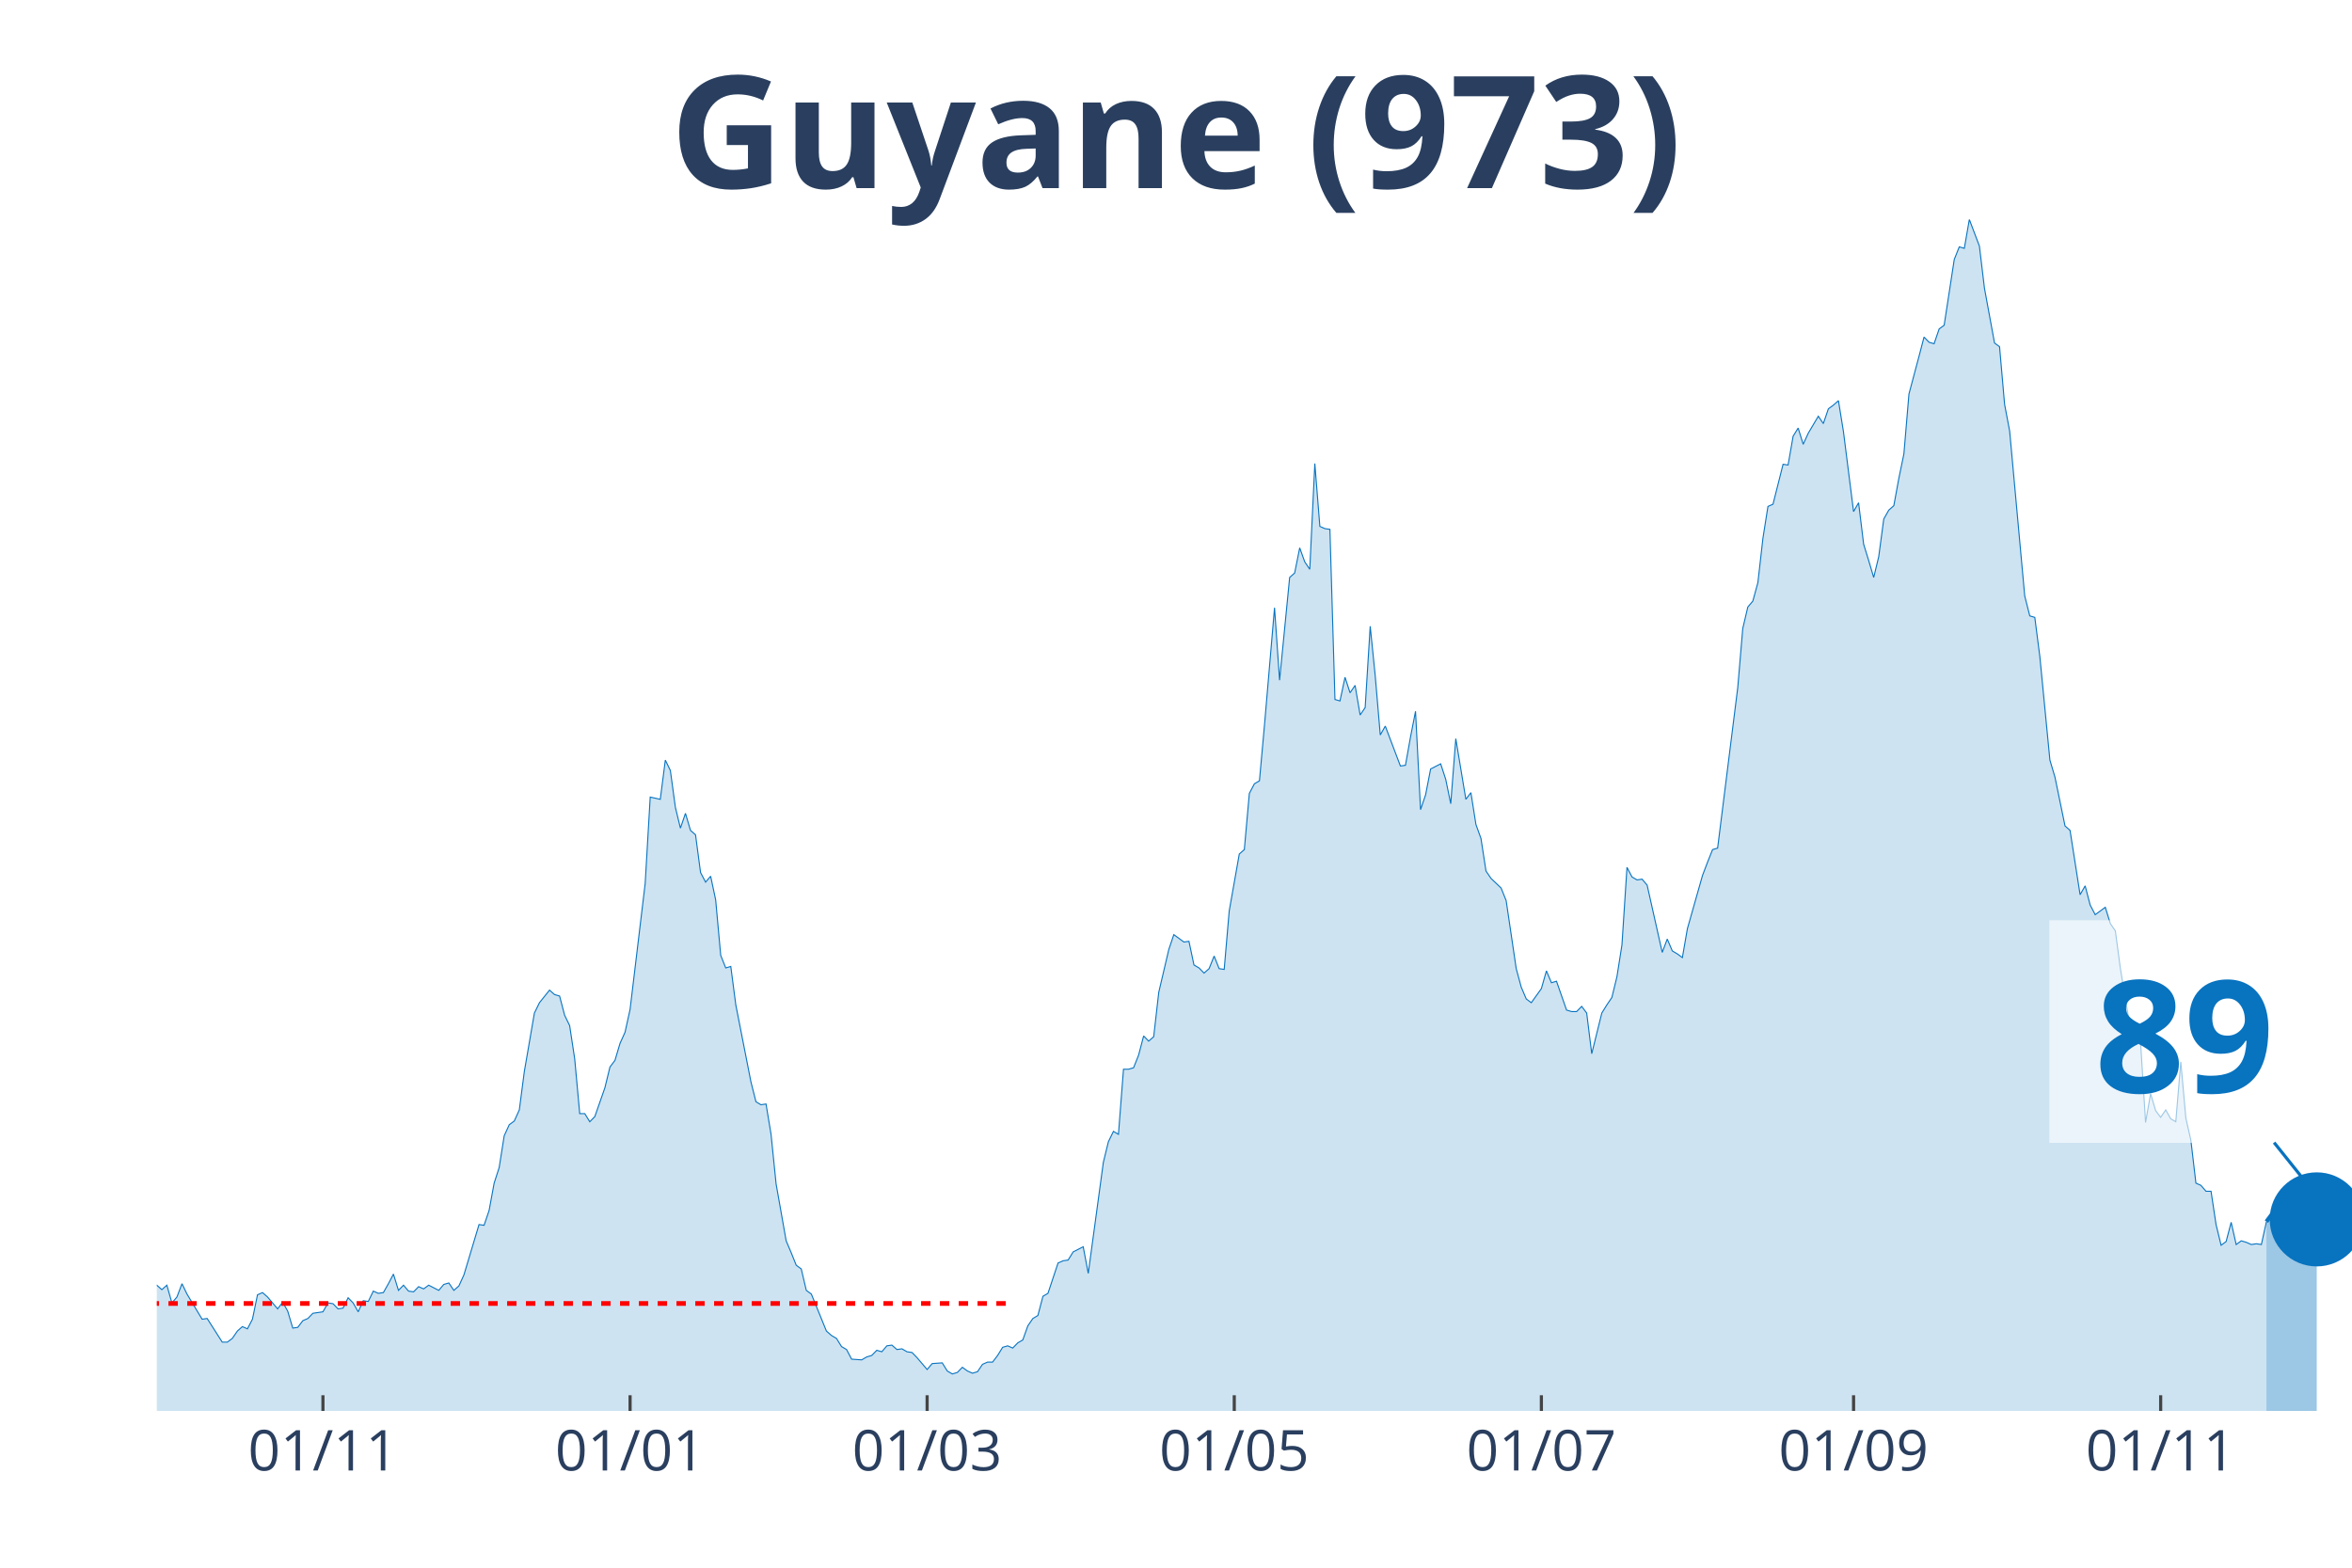
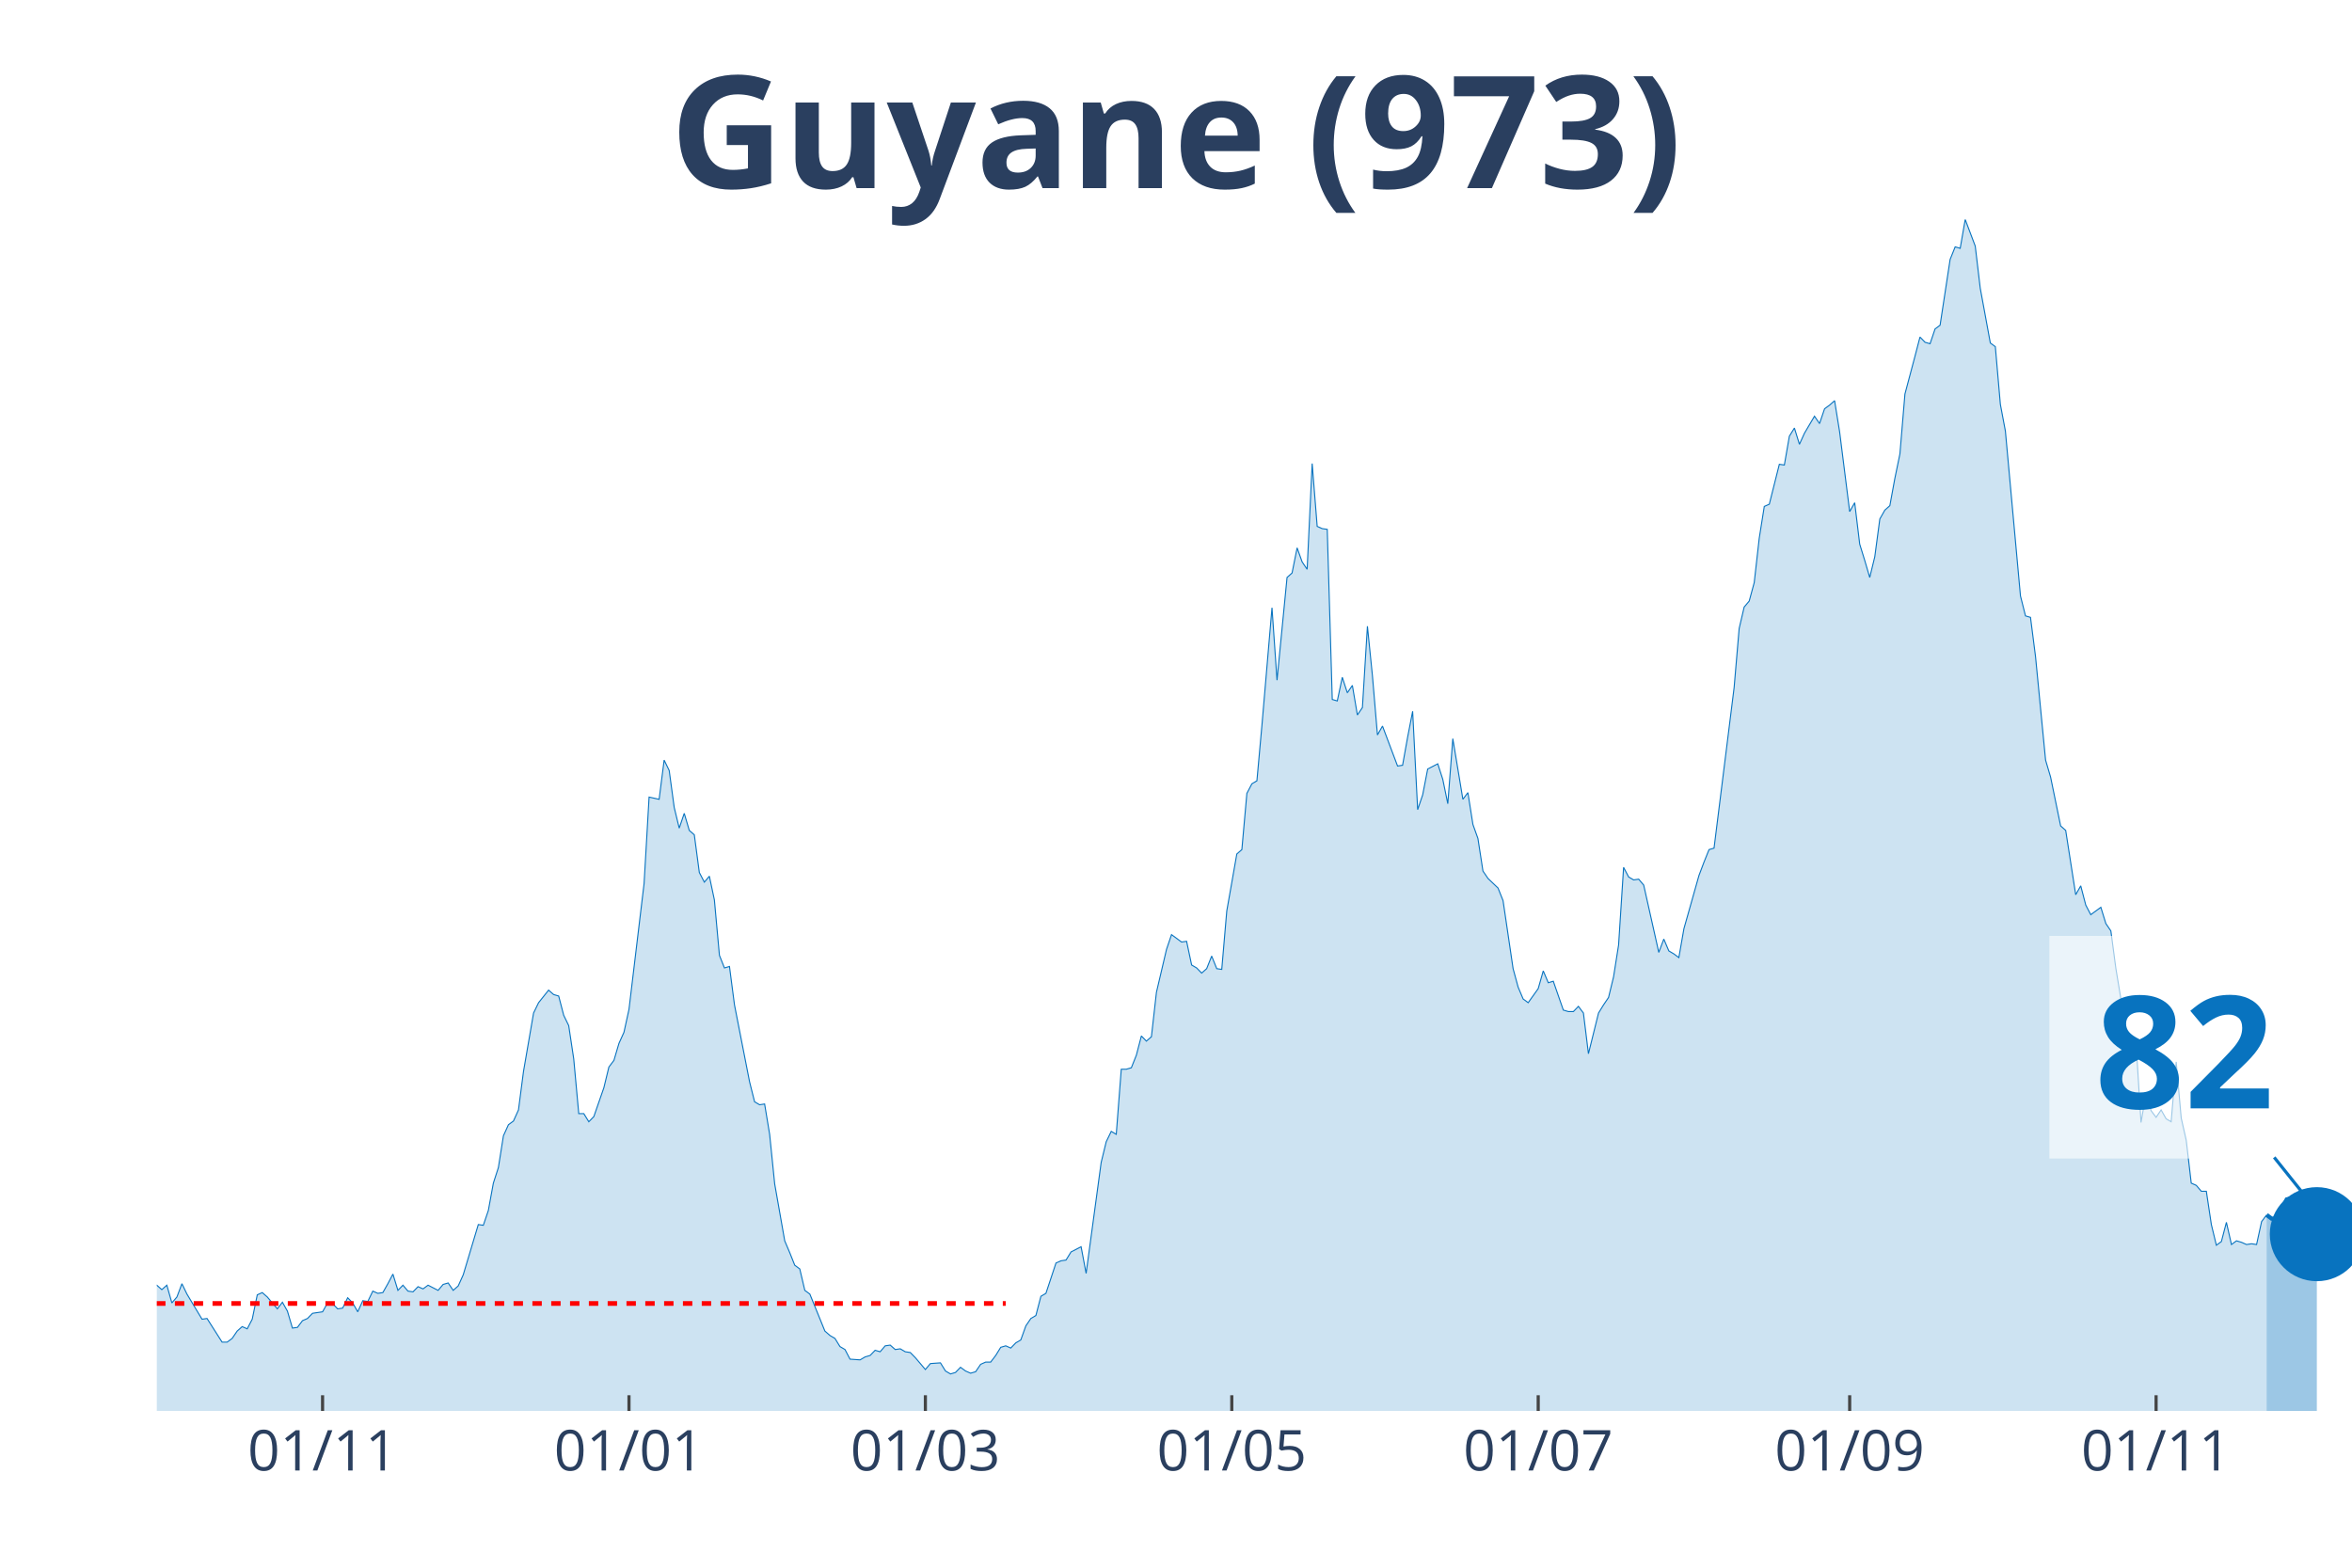
<svg xmlns="http://www.w3.org/2000/svg" class="main-svg" width="1125" height="750" style="" viewBox="0 0 750 500">
  <rect x="0" y="0" width="750" height="500" style="fill: rgb(0, 0, 0); fill-opacity: 0;" />
-   <defs id="defs-b29b80">
+   <defs id="defs-686c7b">
    <g class="clips">
-       <clipPath id="clipb29b80xyplot" class="plotclip">
+       <clipPath id="clip686c7bxyplot" class="plotclip">
        <rect width="700" height="380" />
      </clipPath>
-       <clipPath class="axesclip" id="clipb29b80x">
+       <clipPath class="axesclip" id="clip686c7bx">
        <rect x="50" y="0" width="700" height="500" />
      </clipPath>
-       <clipPath class="axesclip" id="clipb29b80y">
+       <clipPath class="axesclip" id="clip686c7by">
        <rect x="0" y="70" width="750" height="380" />
      </clipPath>
-       <clipPath class="axesclip" id="clipb29b80xy">
+       <clipPath class="axesclip" id="clip686c7bxy">
        <rect x="50" y="70" width="700" height="380" />
      </clipPath>
    </g>
    <g class="gradients" />
  </defs>
  <g class="bglayer">
    <rect class="bg" x="50" y="70" width="700" height="380" style="fill: rgb(0, 0, 0); fill-opacity: 0; stroke-width: 0;" />
  </g>
  <g class="layer-below">
    <g class="imagelayer" />
    <g class="shapelayer" />
  </g>
  <g class="cartesianlayer">
    <g class="subplot xy">
      <g class="layer-subplot">
        <g class="shapelayer" />
        <g class="imagelayer" />
      </g>
      <g class="gridlayer">
        <g class="x">
-           <path class="xgrid crisp" transform="translate(102.98,0)" d="M0,70v380" style="stroke: rgb(255, 255, 255); stroke-opacity: 1; stroke-width: 1px;" />
-           <path class="xgrid crisp" transform="translate(200.92,0)" d="M0,70v380" style="stroke: rgb(255, 255, 255); stroke-opacity: 1; stroke-width: 1px;" />
-           <path class="xgrid crisp" transform="translate(295.64,0)" d="M0,70v380" style="stroke: rgb(255, 255, 255); stroke-opacity: 1; stroke-width: 1px;" />
-           <path class="xgrid crisp" transform="translate(393.58,0)" d="M0,70v380" style="stroke: rgb(255, 255, 255); stroke-opacity: 1; stroke-width: 1px;" />
-           <path class="xgrid crisp" transform="translate(491.51,0)" d="M0,70v380" style="stroke: rgb(255, 255, 255); stroke-opacity: 1; stroke-width: 1px;" />
-           <path class="xgrid crisp" transform="translate(591.06,0)" d="M0,70v380" style="stroke: rgb(255, 255, 255); stroke-opacity: 1; stroke-width: 1px;" />
-           <path class="xgrid crisp" transform="translate(688.99,0)" d="M0,70v380" style="stroke: rgb(255, 255, 255); stroke-opacity: 1; stroke-width: 1px;" />
+           <path class="xgrid crisp" transform="translate(102.86,0)" d="M0,70v380" style="stroke: rgb(255, 255, 255); stroke-opacity: 1; stroke-width: 1px;" />
+           <path class="xgrid crisp" transform="translate(200.57,0)" d="M0,70v380" style="stroke: rgb(255, 255, 255); stroke-opacity: 1; stroke-width: 1px;" />
+           <path class="xgrid crisp" transform="translate(295.08,0)" d="M0,70v380" style="stroke: rgb(255, 255, 255); stroke-opacity: 1; stroke-width: 1px;" />
+           <path class="xgrid crisp" transform="translate(392.79,0)" d="M0,70v380" style="stroke: rgb(255, 255, 255); stroke-opacity: 1; stroke-width: 1px;" />
+           <path class="xgrid crisp" transform="translate(490.5,0)" d="M0,70v380" style="stroke: rgb(255, 255, 255); stroke-opacity: 1; stroke-width: 1px;" />
+           <path class="xgrid crisp" transform="translate(589.82,0)" d="M0,70v380" style="stroke: rgb(255, 255, 255); stroke-opacity: 1; stroke-width: 1px;" />
+           <path class="xgrid crisp" transform="translate(687.53,0)" d="M0,70v380" style="stroke: rgb(255, 255, 255); stroke-opacity: 1; stroke-width: 1px;" />
        </g>
        <g class="y" />
      </g>
      <g class="zerolinelayer" />
      <path class="xlines-below" />
      <path class="ylines-below" />
      <g class="overlines-below" />
      <g class="xaxislayer-below" />
      <g class="yaxislayer-below" />
      <g class="overaxes-below" />
-       <g class="plot" transform="translate(50, 70)" clip-path="url('#clipb29b80xyplot')">
+       <g class="plot" transform="translate(50, 70)" clip-path="url('#clip686c7bxyplot')">
        <g class="scatterlayer mlayer">
-           <g class="trace scatter tracee83662" style="stroke-miterlimit: 2;">
+           <g class="trace scatter traceae9a83" style="stroke-miterlimit: 2;">
            <g class="fills">
              <g>
-                 <path class="js-fill" d="M672.71,380L-218.35,380L-218.35,379.06L-216.74,379.06L-215.14,375.52L-205.5,340.61L-203.9,342.73L-202.29,344.15L-200.69,342.73L-199.08,345.8L-195.87,344.38L-194.27,342.5L-181.42,282.82L-179.82,260.17L-175,241.3L-173.39,218.66L-171.79,163.23L-170.18,147.42L-162.16,64.87L-160.55,70.06L-158.94,72.65L-157.34,92.46L-155.73,95.06L-154.13,76.9L-150.92,67.46L-149.31,81.85L-147.71,79.26L-146.1,55.9L-144.5,56.37L-142.89,74.3L-141.28,76.9L-139.68,95.29L-134.86,124.07L-133.26,145.07L-131.65,149.31L-130.05,163.94L-126.83,209.46L-125.23,200.73L-123.62,229.98L-122.02,234.23L-120.41,222.67L-118.81,230.45L-115.6,213.23L-113.99,226.44L-110.78,219.6L-109.17,221.25L-99.54,258.05L-97.94,271.97L-96.33,276.21L-94.72,273.15L-91.51,286.59L-89.91,291.07L-86.7,295.79L-85.09,294.85L-81.88,304.99L-80.28,300.27L-77.06,306.64L-75.46,308.29L-73.85,313.72L-72.25,312.77L-69.04,321.03L-67.43,319.14L-64.22,319.62L-62.61,320.79L-61.01,326.69L-59.4,321.97L-52.98,323.39L-51.38,316.08L-49.77,313.25L-48.17,317.96L-46.56,322.68L-44.95,322.45L-43.35,325.04L-41.74,322.21L-38.53,331.17L-36.93,328.11L-35.32,326.93L-33.72,330.7L-32.11,329.99L-30.5,334.24L-27.29,335.65L-25.69,340.37L-24.08,344.62L-22.48,342.26L-20.87,342.97L-19.27,342.5L-16.06,344.62L-14.45,343.2L-12.84,338.72L-11.24,341.08L-9.63,338.72L-8.03,338.01L-6.42,335.18L-4.82,335.65L-1.61,341.32L0,339.9L1.61,341.32L3.21,339.9L4.82,345.56L6.42,343.67L8.03,339.43L9.63,342.73L14.45,350.75L16.06,350.52L20.87,358.06L22.48,358.06L24.08,356.88L25.69,354.53L27.29,353.11L28.9,353.82L30.5,350.75L32.11,342.97L33.72,342.26L35.32,343.67L38.53,347.45L40.14,345.33L41.74,348.16L43.35,353.58L44.95,353.35L46.56,351.22L48.17,350.52L49.77,348.86L52.98,348.39L54.59,345.56L56.19,345.8L57.8,347.45L59.4,347.21L61.01,343.91L62.61,345.56L64.22,348.39L65.83,344.85L67.43,345.09L69.04,341.79L70.64,342.5L72.25,342.26L73.85,339.43L75.46,336.36L77.06,341.55L78.67,339.9L80.28,341.79L81.88,342.02L83.49,340.37L85.09,341.08L86.7,339.9L89.91,341.55L91.51,339.66L93.12,339.19L94.72,341.55L96.33,340.14L97.94,336.6L102.75,320.56L104.36,320.79L105.96,316.08L107.57,307.35L109.17,302.4L110.78,292.25L112.39,288.72L113.99,287.54L115.6,284L117.2,271.73L120.41,253.1L122.02,249.8L125.23,245.79L126.83,247.2L128.44,247.67L130.05,253.81L131.65,257.11L133.26,267.72L134.86,285.18L136.47,285.18L138.07,287.77L139.68,286.12L142.89,276.92L144.5,270.32L146.1,268.19L147.71,262.77L149.31,259.23L150.92,251.92L155.73,211.82L157.34,184.22L160.55,184.93L162.16,172.43L163.76,175.73L165.37,187.52L166.97,194.13L168.58,189.41L170.18,194.84L171.79,196.25L173.39,208.28L175,211.35L176.61,209.46L178.21,217.01L179.82,234.7L181.42,238.71L183.03,238.24L184.63,250.5L189.45,275.03L191.06,281.4L192.66,282.35L194.27,282.11L195.87,291.78L197.48,307.59L200.69,325.75L202.29,329.52L203.9,333.53L205.5,334.71L207.11,341.55L208.72,342.73L213.53,354.53L215.14,355.94L216.74,356.88L218.35,359.48L219.95,360.42L221.56,363.49L224.77,363.72L226.38,362.78L227.98,362.31L229.59,360.66L231.19,361.13L232.8,359.24L234.4,359.01L236.01,360.42L237.61,360.19L239.22,361.13L240.83,361.37L242.43,363.02L245.64,366.79L247.25,364.9L250.46,364.67L252.06,367.26L253.67,368.21L255.28,367.73L256.88,366.08L258.49,367.26L260.09,367.97L261.7,367.5L263.3,365.14L264.91,364.43L266.51,364.43L268.12,362.31L269.72,359.71L271.33,359.24L272.94,359.95L274.54,358.3L276.15,357.36L277.75,352.87L279.36,350.52L280.96,349.57L282.57,343.44L284.17,342.5L287.39,332.82L288.99,332.12L290.6,331.88L292.2,329.29L295.41,327.64L297.02,336.13L301.83,300.74L303.44,294.14L305.05,290.84L306.65,291.78L308.26,271.02L309.86,271.02L311.47,270.55L313.07,266.54L314.68,260.41L316.28,262.06L317.89,260.65L319.5,246.49L322.71,232.81L324.31,228.09L327.52,230.45L329.13,230.22L330.73,237.77L332.34,238.71L333.94,240.36L335.55,238.94L337.16,234.93L338.76,238.94L340.37,239.18L341.97,220.55L345.18,202.38L346.79,200.97L348.39,183.04L350,179.98L351.61,179.03L353.21,161.34L356.42,123.84L358.03,146.95L361.24,114.17L362.84,112.75L364.45,104.73L366.06,109.21L367.66,111.57L369.27,77.84L370.87,97.89L372.48,98.6L374.08,98.83L375.69,153.09L377.29,153.56L378.9,146.01L380.5,150.96L382.11,148.6L383.72,158.04L385.32,155.68L386.93,129.73L388.53,145.54L390.14,164.41L391.74,161.58L394.95,170.07L396.56,174.31L398.17,174.08L399.77,165.11L401.38,156.86L402.98,188.23L404.59,183.51L406.19,175.26L409.4,173.61L411.01,178.56L412.61,186.34L414.22,165.59L417.43,184.93L419.04,182.81L420.64,192.95L422.25,197.43L423.85,207.81L425.46,210.17L428.67,213.23L430.28,217.24L433.49,238.94L435.09,244.84L436.7,248.62L438.3,249.8L441.51,245.31L443.12,239.65L444.72,243.43L446.33,242.95L449.54,252.15L451.15,252.63L452.75,252.63L454.36,250.97L455.96,253.1L457.57,266.07L460.78,253.1L462.39,250.5L463.99,248.14L465.6,241.54L467.2,231.4L468.81,206.63L470.41,209.7L472.02,210.64L473.62,210.4L475.23,212.29L480.05,233.76L481.65,229.51L483.26,233.28L484.86,234.23L486.47,235.41L488.07,226.21L492.89,209.22L494.5,204.98L496.1,200.97L497.71,200.5L504.13,149.31L505.73,130.44L507.34,123.6L508.94,121.71L510.55,115.82L512.16,101.66L513.76,91.52L515.37,90.81L518.58,78.08L520.18,78.31L521.79,69.11L523.39,66.52L525,71.71L526.61,68.17L529.82,62.74L531.42,65.1L533.03,60.38L534.63,59.21L536.24,57.79L537.84,67.7L541.06,93.17L542.66,90.34L544.27,103.55L545.87,108.74L547.48,114.17L549.08,107.56L550.69,95.53L552.29,92.7L553.9,91.28L555.5,82.56L557.11,74.77L558.72,55.67L561.93,43.64L563.53,37.5L565.14,39.16L566.74,39.63L568.35,34.91L569.95,33.73L573.17,12.74L574.77,8.73L576.38,9.2L577.98,0L581.19,8.49L582.8,21.94L586.01,39.39L587.61,40.57L589.22,58.97L590.83,67.46L595.64,120.06L597.25,126.43L598.85,126.9L600.46,139.4L603.67,172.43L605.28,177.85L608.49,193.42L610.09,194.84L613.3,215.36L614.91,212.53L616.51,218.66L618.12,221.73L621.33,219.37L622.94,224.56L624.54,226.91L626.15,238.94L629.36,258.29L630.96,262.53L632.57,262.3L634.17,288.01L635.78,278.81L637.39,284.23L638.99,286.36L640.6,284L642.2,286.83L643.81,287.77L645.41,268.67L647.02,286.59L648.62,293.67L650.23,307.35L651.83,308.06L653.44,309.94L655.05,309.94L656.65,320.56L658.26,327.16L659.86,325.98L661.47,319.85L663.07,326.93L664.68,325.75L666.28,326.22L667.89,326.93L669.5,326.69L671.1,326.93L672.71,319.62" style="fill: rgb(8, 115, 191); fill-opacity: 0.2; stroke-width: 0;" />
+                 <path class="js-fill" d="M672.77,380L-217.85,380L-217.85,379.06L-216.25,379.06L-214.65,375.52L-205.03,340.61L-203.43,342.73L-201.83,344.15L-200.23,342.73L-198.63,345.8L-195.42,344.38L-193.82,342.5L-181.01,282.82L-179.41,260.17L-174.6,241.3L-173,218.66L-171.4,163.23L-169.79,147.42L-161.78,64.87L-160.18,70.06L-158.58,72.65L-156.98,92.46L-155.38,95.06L-153.78,76.9L-150.57,67.46L-148.97,81.85L-147.37,79.26L-145.77,55.9L-144.16,56.37L-142.56,74.3L-140.96,76.9L-139.36,95.29L-134.55,124.07L-132.95,145.07L-131.35,149.31L-129.75,163.94L-126.54,209.46L-124.94,200.73L-123.34,229.98L-121.74,234.23L-120.14,222.67L-118.54,230.45L-115.33,213.23L-113.73,226.44L-110.53,219.6L-108.92,221.25L-99.31,258.05L-97.71,271.97L-96.11,276.21L-94.51,273.15L-91.3,286.59L-89.7,291.07L-86.5,295.79L-84.9,294.85L-81.69,304.99L-80.09,300.27L-76.89,306.64L-75.29,308.29L-73.68,313.72L-72.08,312.77L-68.88,321.03L-67.28,319.14L-64.07,319.62L-62.47,320.79L-60.87,326.69L-59.27,321.97L-52.86,323.39L-51.26,316.08L-49.66,313.25L-48.05,317.96L-46.45,322.68L-44.85,322.45L-43.25,325.04L-41.65,322.21L-38.44,331.17L-36.84,328.11L-35.24,326.93L-33.64,330.7L-32.04,329.99L-30.43,334.24L-27.23,335.65L-25.63,340.37L-24.03,344.62L-22.43,342.26L-20.82,342.97L-19.22,342.5L-16.02,344.62L-14.42,343.2L-12.81,338.72L-11.21,341.08L-9.61,338.72L-8.01,338.01L-6.41,335.18L-4.81,335.65L-1.6,341.32L0,339.9L1.6,341.32L3.2,339.9L4.81,345.56L6.41,343.67L8.01,339.43L9.61,342.73L14.42,350.75L16.02,350.52L20.82,358.06L22.43,358.06L24.03,356.88L25.63,354.53L27.23,353.11L28.83,353.82L30.43,350.75L32.04,342.97L33.64,342.26L35.24,343.67L38.44,347.45L40.05,345.33L41.65,348.16L43.25,353.58L44.85,353.35L46.45,351.22L48.05,350.52L49.66,348.86L52.86,348.39L54.46,345.56L56.06,345.8L57.67,347.45L59.27,347.21L60.87,343.91L62.47,345.56L64.07,348.39L65.68,344.85L67.28,345.09L68.88,341.79L70.48,342.5L72.08,342.26L73.68,339.43L75.29,336.36L76.89,341.55L78.49,339.9L80.09,341.79L81.69,342.02L83.3,340.37L84.9,341.08L86.5,339.9L89.7,341.55L91.3,339.66L92.91,339.19L94.51,341.55L96.11,340.14L97.71,336.6L102.52,320.56L104.12,320.79L105.72,316.08L107.32,307.35L108.92,302.4L110.53,292.25L112.13,288.72L113.73,287.54L115.33,284L116.93,271.73L120.14,253.1L121.74,249.8L124.94,245.79L126.54,247.2L128.15,247.67L129.75,253.81L131.35,257.11L132.95,267.72L134.55,285.18L136.16,285.18L137.76,287.77L139.36,286.12L142.56,276.92L144.16,270.32L145.77,268.19L147.37,262.77L148.97,259.23L150.57,251.92L155.38,211.82L156.98,184.22L160.18,184.93L161.78,172.43L163.39,175.73L164.99,187.52L166.59,194.13L168.19,189.41L169.79,194.84L171.4,196.25L173,208.28L174.6,211.35L176.2,209.46L177.8,217.01L179.41,234.7L181.01,238.71L182.61,238.24L184.21,250.5L189.02,275.03L190.62,281.4L192.22,282.35L193.82,282.11L195.42,291.78L197.03,307.59L200.23,325.75L201.83,329.52L203.43,333.53L205.03,334.71L206.64,341.55L208.24,342.73L213.04,354.53L214.65,355.94L216.25,356.88L217.85,359.48L219.45,360.42L221.05,363.49L224.26,363.72L225.86,362.78L227.46,362.31L229.06,360.66L230.66,361.13L232.27,359.24L233.87,359.01L235.47,360.42L237.07,360.19L238.67,361.13L240.27,361.37L241.88,363.02L245.08,366.79L246.68,364.9L249.89,364.67L251.49,367.26L253.09,368.21L254.69,367.73L256.29,366.08L257.89,367.26L259.5,367.97L261.1,367.5L262.7,365.14L264.3,364.43L265.9,364.43L267.51,362.31L269.11,359.71L270.71,359.24L272.31,359.95L273.91,358.3L275.51,357.36L277.12,352.87L278.72,350.52L280.32,349.57L281.92,343.44L283.52,342.5L286.73,332.82L288.33,332.12L289.93,331.88L291.53,329.29L294.74,327.64L296.34,336.13L301.14,300.74L302.75,294.14L304.35,290.84L305.95,291.78L307.55,271.02L309.15,271.02L310.76,270.55L312.36,266.54L313.96,260.41L315.56,262.06L317.16,260.65L318.76,246.49L321.97,232.81L323.57,228.09L326.77,230.45L328.38,230.22L329.98,237.77L331.58,238.71L333.18,240.36L334.78,238.94L336.38,234.93L337.99,238.94L339.59,239.18L341.19,220.55L344.39,202.38L346,200.97L347.6,183.04L349.2,179.98L350.8,179.03L352.4,161.34L355.61,123.84L357.21,146.95L360.41,114.17L362.01,112.75L363.62,104.73L365.22,109.21L366.82,111.57L368.42,77.84L370.02,97.89L371.62,98.6L373.23,98.83L374.83,153.09L376.43,153.56L378.03,146.01L379.63,150.96L381.24,148.6L382.84,158.04L384.44,155.68L386.04,129.73L387.64,145.54L389.24,164.41L390.85,161.58L394.05,170.07L395.65,174.31L397.25,174.08L398.86,165.11L400.46,156.86L402.06,188.23L403.66,183.51L405.26,175.26L408.47,173.61L410.07,178.56L411.67,186.34L413.27,165.59L416.48,184.93L418.08,182.81L419.68,192.95L421.28,197.43L422.88,207.81L424.49,210.17L427.69,213.23L429.29,217.24L432.49,238.94L434.1,244.84L435.7,248.62L437.3,249.8L440.5,245.31L442.11,239.65L443.71,243.43L445.31,242.95L448.51,252.15L450.11,252.63L451.72,252.63L453.32,250.97L454.92,253.1L456.52,266.07L459.73,253.1L461.33,250.5L462.93,248.14L464.53,241.54L466.13,231.4L467.73,206.63L469.34,209.7L470.94,210.64L472.54,210.4L474.14,212.29L478.95,233.76L480.55,229.51L482.15,233.28L483.75,234.23L485.35,235.41L486.96,226.21L491.76,209.22L493.36,204.98L494.97,200.97L496.57,200.5L502.97,149.31L504.58,130.44L506.18,123.6L507.78,121.71L509.38,115.82L510.98,101.66L512.59,91.52L514.19,90.81L517.39,78.08L518.99,78.31L520.59,69.11L522.2,66.52L523.8,71.71L525.4,68.17L528.6,62.74L530.21,65.1L531.81,60.38L533.41,59.21L535.01,57.79L536.61,67.7L539.82,93.17L541.42,90.34L543.02,103.55L544.62,108.74L546.22,114.17L547.83,107.56L549.43,95.53L551.03,92.7L552.63,91.28L554.23,82.56L555.84,74.77L557.44,55.67L560.64,43.64L562.24,37.5L563.84,39.16L565.45,39.63L567.05,34.91L568.65,33.73L571.85,12.74L573.46,8.73L575.06,9.2L576.66,0L579.86,8.49L581.46,21.94L584.67,39.39L586.27,40.57L587.87,58.97L589.47,67.46L594.28,120.06L595.88,126.43L597.48,126.9L599.08,139.4L602.29,172.43L603.89,177.85L607.09,193.42L608.7,194.84L611.9,215.36L613.5,212.53L615.1,218.66L616.7,221.73L619.91,219.37L621.51,224.56L623.11,226.91L624.71,238.94L627.92,258.29L629.52,262.53L631.12,262.3L632.72,288.01L634.32,278.81L635.93,284.23L637.53,286.36L639.13,284L640.73,286.83L642.33,287.77L643.94,268.67L645.54,286.59L647.14,293.67L648.74,307.35L650.34,308.06L651.95,309.94L653.55,309.94L655.15,320.56L656.75,327.16L658.35,325.98L659.95,319.85L661.56,326.93L663.16,325.75L664.76,326.22L666.36,326.93L667.96,326.69L669.57,326.93L671.17,319.62L672.77,317.49" style="fill: rgb(8, 115, 191); fill-opacity: 0.2; stroke-width: 0;" />
              </g>
            </g>
            <g class="errorbars" />
            <g class="lines">
-               <path class="js-line" d="M-218.35,379.06L-216.74,379.06L-215.14,375.52L-205.5,340.61L-203.9,342.73L-202.29,344.15L-200.69,342.73L-199.08,345.8L-195.87,344.38L-194.27,342.5L-181.42,282.82L-179.82,260.17L-175,241.3L-173.39,218.66L-171.79,163.23L-170.18,147.42L-162.16,64.87L-160.55,70.06L-158.94,72.65L-157.34,92.46L-155.73,95.06L-154.13,76.9L-150.92,67.46L-149.31,81.85L-147.71,79.26L-146.1,55.9L-144.5,56.37L-142.89,74.3L-141.28,76.9L-139.68,95.29L-134.86,124.07L-133.26,145.07L-131.65,149.31L-130.05,163.94L-126.83,209.46L-125.23,200.73L-123.62,229.98L-122.02,234.23L-120.41,222.67L-118.81,230.45L-115.6,213.23L-113.99,226.44L-110.78,219.6L-109.17,221.25L-99.54,258.05L-97.94,271.97L-96.33,276.21L-94.72,273.15L-91.51,286.59L-89.91,291.07L-86.7,295.79L-85.09,294.85L-81.88,304.99L-80.28,300.27L-77.06,306.64L-75.46,308.29L-73.85,313.72L-72.25,312.77L-69.04,321.03L-67.43,319.14L-64.22,319.62L-62.61,320.79L-61.01,326.69L-59.4,321.97L-52.98,323.39L-51.38,316.08L-49.77,313.25L-48.17,317.96L-46.56,322.68L-44.95,322.45L-43.35,325.04L-41.74,322.21L-38.53,331.17L-36.93,328.11L-35.32,326.93L-33.72,330.7L-32.11,329.99L-30.5,334.24L-27.29,335.65L-25.69,340.37L-24.08,344.62L-22.48,342.26L-20.87,342.97L-19.27,342.5L-16.06,344.62L-14.45,343.2L-12.84,338.72L-11.24,341.08L-9.63,338.72L-8.03,338.01L-6.42,335.18L-4.82,335.65L-1.61,341.32L0,339.9L1.61,341.32L3.21,339.9L4.82,345.56L6.42,343.67L8.03,339.43L9.63,342.73L14.45,350.75L16.06,350.52L20.87,358.06L22.48,358.06L24.08,356.88L25.69,354.53L27.29,353.11L28.9,353.82L30.5,350.75L32.11,342.97L33.72,342.26L35.32,343.67L38.53,347.45L40.14,345.33L41.74,348.16L43.35,353.58L44.95,353.35L46.56,351.22L48.17,350.52L49.77,348.86L52.98,348.39L54.59,345.56L56.19,345.8L57.8,347.45L59.4,347.21L61.01,343.91L62.61,345.56L64.22,348.39L65.83,344.85L67.43,345.09L69.04,341.79L70.64,342.5L72.25,342.26L73.85,339.43L75.46,336.36L77.06,341.55L78.67,339.9L80.28,341.79L81.88,342.02L83.49,340.37L85.09,341.08L86.7,339.9L89.91,341.55L91.51,339.66L93.12,339.19L94.72,341.55L96.33,340.14L97.94,336.6L102.75,320.56L104.36,320.79L105.96,316.08L107.57,307.35L109.17,302.4L110.78,292.25L112.39,288.72L113.99,287.54L115.6,284L117.2,271.73L120.41,253.1L122.02,249.8L125.23,245.79L126.83,247.2L128.44,247.67L130.05,253.81L131.65,257.11L133.26,267.72L134.86,285.18L136.47,285.18L138.07,287.77L139.68,286.12L142.89,276.92L144.5,270.32L146.1,268.19L147.71,262.77L149.31,259.23L150.92,251.92L155.73,211.82L157.34,184.22L160.55,184.93L162.16,172.43L163.76,175.73L165.37,187.52L166.97,194.13L168.58,189.41L170.18,194.84L171.79,196.25L173.39,208.28L175,211.35L176.61,209.46L178.21,217.01L179.82,234.7L181.42,238.71L183.03,238.24L184.63,250.5L189.45,275.03L191.06,281.4L192.66,282.35L194.27,282.11L195.87,291.78L197.48,307.59L200.69,325.75L202.29,329.52L203.9,333.53L205.5,334.71L207.11,341.55L208.72,342.73L213.53,354.53L215.14,355.94L216.74,356.88L218.35,359.48L219.95,360.42L221.56,363.49L224.77,363.72L226.38,362.78L227.98,362.31L229.59,360.66L231.19,361.13L232.8,359.24L234.4,359.01L236.01,360.42L237.61,360.19L239.22,361.13L240.83,361.37L242.43,363.02L245.64,366.79L247.25,364.9L250.46,364.67L252.06,367.26L253.67,368.21L255.28,367.73L256.88,366.08L258.49,367.26L260.09,367.97L261.7,367.5L263.3,365.14L264.91,364.43L266.51,364.43L268.12,362.31L269.72,359.71L271.33,359.24L272.94,359.95L274.54,358.3L276.15,357.36L277.75,352.87L279.36,350.52L280.96,349.57L282.57,343.44L284.17,342.5L287.39,332.82L288.99,332.12L290.6,331.88L292.2,329.29L295.41,327.64L297.02,336.13L301.83,300.74L303.44,294.14L305.05,290.84L306.65,291.78L308.26,271.02L309.86,271.02L311.47,270.55L313.07,266.54L314.68,260.41L316.28,262.06L317.89,260.65L319.5,246.49L322.71,232.81L324.31,228.09L327.52,230.45L329.13,230.22L330.73,237.77L332.34,238.71L333.94,240.36L335.55,238.94L337.16,234.93L338.76,238.94L340.37,239.18L341.97,220.55L345.18,202.38L346.79,200.97L348.39,183.04L350,179.98L351.61,179.03L353.21,161.34L356.42,123.84L358.03,146.95L361.24,114.17L362.84,112.75L364.45,104.73L366.06,109.21L367.66,111.57L369.27,77.84L370.87,97.89L372.48,98.6L374.08,98.83L375.69,153.09L377.29,153.56L378.9,146.01L380.5,150.96L382.11,148.6L383.72,158.04L385.32,155.68L386.93,129.73L388.53,145.54L390.14,164.41L391.74,161.58L394.95,170.07L396.56,174.31L398.17,174.08L399.77,165.11L401.38,156.86L402.98,188.23L404.59,183.51L406.19,175.26L409.4,173.61L411.01,178.56L412.61,186.34L414.22,165.59L417.43,184.93L419.04,182.81L420.64,192.95L422.25,197.43L423.85,207.81L425.46,210.17L428.67,213.23L430.28,217.24L433.49,238.94L435.09,244.84L436.7,248.62L438.3,249.8L441.51,245.31L443.12,239.65L444.72,243.43L446.33,242.95L449.54,252.15L451.15,252.63L452.75,252.63L454.36,250.97L455.96,253.1L457.57,266.07L460.78,253.1L462.39,250.5L463.99,248.14L465.6,241.54L467.2,231.4L468.81,206.63L470.41,209.7L472.02,210.64L473.62,210.4L475.23,212.29L480.05,233.76L481.65,229.51L483.26,233.28L484.86,234.23L486.47,235.41L488.07,226.21L492.89,209.22L494.5,204.98L496.1,200.97L497.71,200.5L504.13,149.31L505.73,130.44L507.34,123.6L508.94,121.71L510.55,115.82L512.16,101.66L513.76,91.52L515.37,90.81L518.58,78.08L520.18,78.31L521.79,69.11L523.39,66.52L525,71.71L526.61,68.17L529.82,62.74L531.42,65.1L533.03,60.38L534.63,59.21L536.24,57.79L537.84,67.7L541.06,93.17L542.66,90.34L544.27,103.55L545.87,108.74L547.48,114.17L549.08,107.56L550.69,95.53L552.29,92.7L553.9,91.28L555.5,82.56L557.11,74.77L558.72,55.67L561.93,43.64L563.53,37.5L565.14,39.16L566.74,39.63L568.35,34.91L569.95,33.73L573.17,12.74L574.77,8.73L576.38,9.2L577.98,0L581.19,8.49L582.8,21.94L586.01,39.39L587.61,40.57L589.22,58.97L590.83,67.46L595.64,120.06L597.25,126.43L598.85,126.9L600.46,139.4L603.67,172.43L605.28,177.85L608.49,193.42L610.09,194.84L613.3,215.36L614.91,212.53L616.51,218.66L618.12,221.73L621.33,219.37L622.94,224.56L624.54,226.91L626.15,238.94L629.36,258.29L630.96,262.53L632.57,262.3L634.17,288.01L635.78,278.81L637.39,284.23L638.99,286.36L640.6,284L642.2,286.83L643.81,287.77L645.41,268.67L647.02,286.59L648.62,293.67L650.23,307.35L651.83,308.06L653.44,309.94L655.05,309.94L656.65,320.56L658.26,327.16L659.86,325.98L661.47,319.85L663.07,326.93L664.68,325.75L666.28,326.22L667.89,326.93L669.5,326.69L671.1,326.93L672.71,319.62" style="vector-effect: non-scaling-stroke; fill: none; stroke: rgb(8, 115, 191); stroke-opacity: 1; stroke-width: 0.5px; opacity: 1;" />
+               <path class="js-line" d="M-217.85,379.06L-216.25,379.06L-214.65,375.52L-205.03,340.61L-203.43,342.73L-201.83,344.15L-200.23,342.73L-198.63,345.8L-195.42,344.38L-193.82,342.5L-181.01,282.82L-179.41,260.17L-174.6,241.3L-173,218.66L-171.4,163.23L-169.79,147.42L-161.78,64.87L-160.18,70.06L-158.58,72.65L-156.98,92.46L-155.38,95.06L-153.78,76.9L-150.57,67.46L-148.97,81.85L-147.37,79.26L-145.77,55.9L-144.16,56.37L-142.56,74.3L-140.96,76.9L-139.36,95.29L-134.55,124.07L-132.95,145.07L-131.35,149.31L-129.75,163.94L-126.54,209.46L-124.94,200.73L-123.34,229.98L-121.74,234.23L-120.14,222.67L-118.54,230.45L-115.33,213.23L-113.73,226.44L-110.53,219.6L-108.92,221.25L-99.31,258.05L-97.71,271.97L-96.11,276.21L-94.51,273.15L-91.3,286.59L-89.7,291.07L-86.5,295.79L-84.9,294.85L-81.69,304.99L-80.09,300.27L-76.89,306.64L-75.29,308.29L-73.68,313.72L-72.08,312.77L-68.88,321.03L-67.28,319.14L-64.07,319.62L-62.47,320.79L-60.87,326.69L-59.27,321.97L-52.86,323.39L-51.26,316.08L-49.66,313.25L-48.05,317.96L-46.45,322.68L-44.85,322.45L-43.25,325.04L-41.65,322.21L-38.44,331.17L-36.84,328.11L-35.24,326.93L-33.64,330.7L-32.04,329.99L-30.43,334.24L-27.23,335.65L-25.63,340.37L-24.03,344.62L-22.43,342.26L-20.82,342.97L-19.22,342.5L-16.02,344.62L-14.42,343.2L-12.81,338.72L-11.21,341.08L-9.61,338.72L-8.01,338.01L-6.41,335.18L-4.81,335.65L-1.6,341.32L0,339.9L1.6,341.32L3.2,339.9L4.81,345.56L6.41,343.67L8.01,339.43L9.61,342.73L14.42,350.75L16.02,350.52L20.82,358.06L22.43,358.06L24.03,356.88L25.63,354.53L27.23,353.11L28.83,353.82L30.43,350.75L32.04,342.97L33.64,342.26L35.24,343.67L38.44,347.45L40.05,345.33L41.65,348.16L43.25,353.58L44.85,353.35L46.45,351.22L48.05,350.52L49.66,348.86L52.86,348.39L54.46,345.56L56.06,345.8L57.67,347.45L59.27,347.21L60.87,343.91L62.47,345.56L64.07,348.39L65.68,344.85L67.28,345.09L68.88,341.79L70.48,342.5L72.08,342.26L73.68,339.43L75.29,336.36L76.89,341.55L78.49,339.9L80.09,341.79L81.69,342.02L83.3,340.37L84.9,341.08L86.5,339.9L89.7,341.55L91.3,339.66L92.91,339.19L94.51,341.55L96.11,340.14L97.71,336.6L102.52,320.56L104.12,320.79L105.72,316.08L107.32,307.35L108.92,302.4L110.53,292.25L112.13,288.72L113.73,287.54L115.33,284L116.93,271.73L120.14,253.1L121.74,249.8L124.94,245.79L126.54,247.2L128.15,247.67L129.75,253.81L131.35,257.11L132.95,267.72L134.55,285.18L136.16,285.18L137.76,287.77L139.36,286.12L142.56,276.92L144.16,270.32L145.77,268.19L147.37,262.77L148.97,259.23L150.57,251.92L155.38,211.82L156.98,184.22L160.18,184.93L161.78,172.43L163.39,175.73L164.99,187.52L166.59,194.13L168.19,189.41L169.79,194.84L171.4,196.25L173,208.28L174.6,211.35L176.2,209.46L177.8,217.01L179.41,234.7L181.01,238.71L182.61,238.24L184.21,250.5L189.02,275.03L190.62,281.4L192.22,282.35L193.82,282.11L195.42,291.78L197.03,307.59L200.23,325.75L201.83,329.52L203.43,333.53L205.03,334.71L206.64,341.55L208.24,342.73L213.04,354.53L214.65,355.94L216.25,356.88L217.85,359.48L219.45,360.42L221.05,363.49L224.26,363.72L225.86,362.78L227.46,362.31L229.06,360.66L230.66,361.13L232.27,359.24L233.87,359.01L235.47,360.42L237.07,360.19L238.67,361.13L240.27,361.37L241.88,363.02L245.08,366.79L246.68,364.9L249.89,364.67L251.49,367.26L253.09,368.21L254.69,367.73L256.29,366.08L257.89,367.26L259.5,367.97L261.1,367.5L262.7,365.14L264.3,364.43L265.9,364.43L267.51,362.31L269.11,359.71L270.71,359.24L272.31,359.95L273.91,358.3L275.51,357.36L277.12,352.87L278.72,350.52L280.32,349.57L281.92,343.44L283.52,342.5L286.73,332.82L288.33,332.12L289.93,331.88L291.53,329.29L294.74,327.64L296.34,336.13L301.14,300.74L302.75,294.14L304.35,290.84L305.95,291.78L307.55,271.02L309.15,271.02L310.76,270.55L312.36,266.54L313.96,260.41L315.56,262.06L317.16,260.65L318.76,246.49L321.97,232.81L323.57,228.09L326.77,230.45L328.38,230.22L329.98,237.77L331.58,238.71L333.18,240.36L334.78,238.94L336.38,234.93L337.99,238.94L339.59,239.18L341.19,220.55L344.39,202.38L346,200.97L347.6,183.04L349.2,179.98L350.8,179.03L352.4,161.34L355.61,123.84L357.21,146.95L360.41,114.17L362.01,112.75L363.62,104.73L365.22,109.21L366.82,111.57L368.42,77.84L370.02,97.89L371.62,98.6L373.23,98.83L374.83,153.09L376.43,153.56L378.03,146.01L379.63,150.96L381.24,148.6L382.84,158.04L384.44,155.68L386.04,129.73L387.64,145.54L389.24,164.41L390.85,161.58L394.05,170.07L395.65,174.31L397.25,174.08L398.86,165.11L400.46,156.86L402.06,188.23L403.66,183.51L405.26,175.26L408.47,173.61L410.07,178.56L411.67,186.34L413.27,165.59L416.48,184.93L418.08,182.81L419.68,192.95L421.28,197.43L422.88,207.81L424.49,210.17L427.69,213.23L429.29,217.24L432.49,238.94L434.1,244.84L435.7,248.62L437.3,249.8L440.5,245.31L442.11,239.65L443.71,243.43L445.31,242.95L448.51,252.15L450.11,252.63L451.72,252.63L453.32,250.97L454.92,253.1L456.52,266.07L459.73,253.1L461.33,250.5L462.93,248.14L464.53,241.54L466.13,231.4L467.73,206.63L469.34,209.7L470.94,210.64L472.54,210.4L474.14,212.29L478.95,233.76L480.55,229.51L482.15,233.28L483.75,234.23L485.35,235.41L486.96,226.21L491.76,209.22L493.36,204.98L494.97,200.97L496.57,200.5L502.97,149.31L504.58,130.44L506.18,123.6L507.78,121.71L509.38,115.82L510.98,101.66L512.59,91.52L514.19,90.81L517.39,78.08L518.99,78.31L520.59,69.11L522.2,66.52L523.8,71.71L525.4,68.17L528.6,62.74L530.21,65.1L531.81,60.38L533.41,59.21L535.01,57.79L536.61,67.7L539.82,93.17L541.42,90.34L543.02,103.55L544.62,108.74L546.22,114.17L547.83,107.56L549.43,95.53L551.03,92.7L552.63,91.28L554.23,82.56L555.84,74.77L557.44,55.67L560.64,43.64L562.24,37.5L563.84,39.16L565.45,39.63L567.05,34.91L568.65,33.73L571.85,12.74L573.46,8.73L575.06,9.2L576.66,0L579.86,8.49L581.46,21.94L584.67,39.39L586.27,40.57L587.87,58.97L589.47,67.46L594.28,120.06L595.88,126.43L597.48,126.9L599.08,139.4L602.29,172.43L603.89,177.85L607.09,193.42L608.7,194.84L611.9,215.36L613.5,212.53L615.1,218.66L616.7,221.73L619.91,219.37L621.51,224.56L623.11,226.91L624.71,238.94L627.92,258.29L629.52,262.53L631.12,262.3L632.72,288.01L634.32,278.81L635.93,284.23L637.53,286.36L639.13,284L640.73,286.83L642.33,287.77L643.94,268.67L645.54,286.59L647.14,293.67L648.74,307.35L650.34,308.06L651.95,309.94L653.55,309.94L655.15,320.56L656.75,327.16L658.35,325.98L659.95,319.85L661.56,326.93L663.16,325.75L664.76,326.22L666.36,326.93L667.96,326.69L669.57,326.93L671.17,319.62L672.77,317.49" style="vector-effect: non-scaling-stroke; fill: none; stroke: rgb(8, 115, 191); stroke-opacity: 1; stroke-width: 0.5px; opacity: 1;" />
            </g>
            <g class="points" />
            <g class="text" />
          </g>
-           <g class="trace scatter trace17e83c" style="stroke-miterlimit: 2;">
+           <g class="trace scatter trace4f4f52" style="stroke-miterlimit: 2;">
            <g class="fills">
              <g>
-                 <path class="js-fill" d="M688.76,380L672.71,380L672.71,319.62L674.31,317.49L675.92,318.67L677.52,318.67L679.13,316.08L680.73,312.54L682.34,312.07L683.94,317.96L685.55,320.09L687.16,318.67L688.76,318.91" style="fill: rgb(8, 115, 191); fill-opacity: 0.4; stroke-width: 0;" />
+                 <path class="js-fill" d="M688.79,380L672.77,380L672.77,317.49L674.37,318.67L675.97,318.67L679.18,312.54L680.78,312.07L682.38,317.96L683.98,319.85L685.58,318.44L687.19,318.67L688.79,323.63" style="fill: rgb(8, 115, 191); fill-opacity: 0.4; stroke-width: 0;" />
              </g>
            </g>
            <g class="errorbars" />
            <g class="lines">
-               <path class="js-line" d="M672.71,319.62L674.31,317.49L675.92,318.67L677.52,318.67L679.13,316.08L680.73,312.54L682.34,312.07L683.94,317.96L685.55,320.09L687.16,318.67L688.76,318.91" style="vector-effect: non-scaling-stroke; fill: none; stroke: rgb(8, 115, 191); stroke-opacity: 1; stroke-width: 2px; opacity: 1;" />
+               <path class="js-line" d="M672.77,317.49L674.37,318.67L675.97,318.67L679.18,312.54L680.78,312.07L682.38,317.96L683.98,319.85L685.58,318.44L687.19,318.67L688.79,323.63" style="vector-effect: non-scaling-stroke; fill: none; stroke: rgb(8, 115, 191); stroke-opacity: 1; stroke-width: 2px; opacity: 1;" />
            </g>
            <g class="points" />
            <g class="text" />
          </g>
-           <g class="trace scatter trace635da6" style="stroke-miterlimit: 2; opacity: 1;">
+           <g class="trace scatter trace8e531f" style="stroke-miterlimit: 2; opacity: 1;">
            <g class="fills" />
            <g class="errorbars" />
            <g class="lines" />
            <g class="points">
-               <path class="point" transform="translate(688.76,318.91)" d="M15,0A15,15 0 1,1 0,-15A15,15 0 0,1 15,0Z" style="opacity: 1; stroke-width: 0px; fill: rgb(8, 115, 191); fill-opacity: 1;" />
+               <path class="point" transform="translate(688.79,323.63)" d="M15,0A15,15 0 1,1 0,-15A15,15 0 0,1 15,0Z" style="opacity: 1; stroke-width: 0px; fill: rgb(8, 115, 191); fill-opacity: 1;" />
            </g>
            <g class="text" />
          </g>
        </g>
      </g>
      <g class="overplot" />
      <path class="xlines-above crisp" style="fill: none; stroke-width: 1px; stroke: rgb(0, 0, 0); stroke-opacity: 0;" d="" />
      <path class="ylines-above crisp" style="fill: none;" d="M0,0" />
      <g class="overlines-above" />
      <g class="xaxislayer-above">
-         <path class="xtick ticks crisp" d="M0,450v-5" transform="translate(102.98,0)" style="stroke: rgb(68, 68, 68); stroke-opacity: 1; stroke-width: 1px;" />
-         <path class="xtick ticks crisp" d="M0,450v-5" transform="translate(200.92,0)" style="stroke: rgb(68, 68, 68); stroke-opacity: 1; stroke-width: 1px;" />
-         <path class="xtick ticks crisp" d="M0,450v-5" transform="translate(295.64,0)" style="stroke: rgb(68, 68, 68); stroke-opacity: 1; stroke-width: 1px;" />
-         <path class="xtick ticks crisp" d="M0,450v-5" transform="translate(393.58,0)" style="stroke: rgb(68, 68, 68); stroke-opacity: 1; stroke-width: 1px;" />
-         <path class="xtick ticks crisp" d="M0,450v-5" transform="translate(491.51,0)" style="stroke: rgb(68, 68, 68); stroke-opacity: 1; stroke-width: 1px;" />
-         <path class="xtick ticks crisp" d="M0,450v-5" transform="translate(591.06,0)" style="stroke: rgb(68, 68, 68); stroke-opacity: 1; stroke-width: 1px;" />
-         <path class="xtick ticks crisp" d="M0,450v-5" transform="translate(688.99,0)" style="stroke: rgb(68, 68, 68); stroke-opacity: 1; stroke-width: 1px;" />
+         <path class="xtick ticks crisp" d="M0,450v-5" transform="translate(102.86,0)" style="stroke: rgb(68, 68, 68); stroke-opacity: 1; stroke-width: 1px;" />
+         <path class="xtick ticks crisp" d="M0,450v-5" transform="translate(200.57,0)" style="stroke: rgb(68, 68, 68); stroke-opacity: 1; stroke-width: 1px;" />
+         <path class="xtick ticks crisp" d="M0,450v-5" transform="translate(295.08,0)" style="stroke: rgb(68, 68, 68); stroke-opacity: 1; stroke-width: 1px;" />
+         <path class="xtick ticks crisp" d="M0,450v-5" transform="translate(392.79,0)" style="stroke: rgb(68, 68, 68); stroke-opacity: 1; stroke-width: 1px;" />
+         <path class="xtick ticks crisp" d="M0,450v-5" transform="translate(490.5,0)" style="stroke: rgb(68, 68, 68); stroke-opacity: 1; stroke-width: 1px;" />
+         <path class="xtick ticks crisp" d="M0,450v-5" transform="translate(589.82,0)" style="stroke: rgb(68, 68, 68); stroke-opacity: 1; stroke-width: 1px;" />
+         <path class="xtick ticks crisp" d="M0,450v-5" transform="translate(687.53,0)" style="stroke: rgb(68, 68, 68); stroke-opacity: 1; stroke-width: 1px;" />
        <g class="xtick">
-           <text text-anchor="middle" x="0" y="469" transform="translate(102.98,0)" style="font-family: 'Open Sans', verdana, arial, sans-serif; font-size: 18px; fill: rgb(42, 63, 95); fill-opacity: 1; white-space: pre;">01/11</text>
+           <text text-anchor="middle" x="0" y="469" transform="translate(102.86,0)" style="font-family: 'Open Sans', verdana, arial, sans-serif; font-size: 18px; fill: rgb(42, 63, 95); fill-opacity: 1; white-space: pre;">01/11</text>
        </g>
        <g class="xtick">
-           <text text-anchor="middle" x="0" y="469" transform="translate(200.92,0)" style="font-family: 'Open Sans', verdana, arial, sans-serif; font-size: 18px; fill: rgb(42, 63, 95); fill-opacity: 1; white-space: pre;">01/01</text>
+           <text text-anchor="middle" x="0" y="469" transform="translate(200.57,0)" style="font-family: 'Open Sans', verdana, arial, sans-serif; font-size: 18px; fill: rgb(42, 63, 95); fill-opacity: 1; white-space: pre;">01/01</text>
        </g>
        <g class="xtick">
-           <text text-anchor="middle" x="0" y="469" transform="translate(295.64,0)" style="font-family: 'Open Sans', verdana, arial, sans-serif; font-size: 18px; fill: rgb(42, 63, 95); fill-opacity: 1; white-space: pre;">01/03</text>
+           <text text-anchor="middle" x="0" y="469" transform="translate(295.08,0)" style="font-family: 'Open Sans', verdana, arial, sans-serif; font-size: 18px; fill: rgb(42, 63, 95); fill-opacity: 1; white-space: pre;">01/03</text>
        </g>
        <g class="xtick">
-           <text text-anchor="middle" x="0" y="469" transform="translate(393.58,0)" style="font-family: 'Open Sans', verdana, arial, sans-serif; font-size: 18px; fill: rgb(42, 63, 95); fill-opacity: 1; white-space: pre;">01/05</text>
+           <text text-anchor="middle" x="0" y="469" transform="translate(392.79,0)" style="font-family: 'Open Sans', verdana, arial, sans-serif; font-size: 18px; fill: rgb(42, 63, 95); fill-opacity: 1; white-space: pre;">01/05</text>
        </g>
        <g class="xtick">
-           <text text-anchor="middle" x="0" y="469" transform="translate(491.51,0)" style="font-family: 'Open Sans', verdana, arial, sans-serif; font-size: 18px; fill: rgb(42, 63, 95); fill-opacity: 1; white-space: pre;">01/07</text>
+           <text text-anchor="middle" x="0" y="469" transform="translate(490.5,0)" style="font-family: 'Open Sans', verdana, arial, sans-serif; font-size: 18px; fill: rgb(42, 63, 95); fill-opacity: 1; white-space: pre;">01/07</text>
        </g>
        <g class="xtick">
-           <text text-anchor="middle" x="0" y="469" transform="translate(591.06,0)" style="font-family: 'Open Sans', verdana, arial, sans-serif; font-size: 18px; fill: rgb(42, 63, 95); fill-opacity: 1; white-space: pre;">01/09</text>
+           <text text-anchor="middle" x="0" y="469" transform="translate(589.82,0)" style="font-family: 'Open Sans', verdana, arial, sans-serif; font-size: 18px; fill: rgb(42, 63, 95); fill-opacity: 1; white-space: pre;">01/09</text>
        </g>
        <g class="xtick">
-           <text text-anchor="middle" x="0" y="469" transform="translate(688.99,0)" style="font-family: 'Open Sans', verdana, arial, sans-serif; font-size: 18px; fill: rgb(42, 63, 95); fill-opacity: 1; white-space: pre;">01/11</text>
+           <text text-anchor="middle" x="0" y="469" transform="translate(687.53,0)" style="font-family: 'Open Sans', verdana, arial, sans-serif; font-size: 18px; fill: rgb(42, 63, 95); fill-opacity: 1; white-space: pre;">01/11</text>
        </g>
      </g>
      <g class="yaxislayer-above" />
      <g class="overaxes-above" />
    </g>
  </g>
  <g class="polarlayer" />
  <g class="ternarylayer" />
  <g class="geolayer" />
  <g class="funnelarealayer" />
  <g class="pielayer" />
  <g class="treemaplayer" />
  <g class="sunburstlayer" />
  <g class="glimages" />
-   <defs id="topdefs-b29b80">
+   <defs id="topdefs-686c7b">
    <g class="clips" />
  </defs>
  <g class="layer-above">
    <g class="imagelayer" />
    <g class="shapelayer">
-       <path data-index="0" fill-rule="evenodd" d="M-852.29,415.72L321.33,415.72" clip-path="url('#clipb29b80xy')" style="opacity: 1; stroke: rgb(255, 0, 0); stroke-opacity: 1; fill: rgb(0, 0, 0); fill-opacity: 0; stroke-dasharray: 3px, 3px; stroke-width: 1.5px;" />
+       <path data-index="0" fill-rule="evenodd" d="M-850.23,415.72L320.71,415.72" clip-path="url('#clip686c7bxy')" style="opacity: 1; stroke: rgb(255, 0, 0); stroke-opacity: 1; fill: rgb(0, 0, 0); fill-opacity: 0; stroke-dasharray: 3px, 3px; stroke-width: 1.5px;" />
    </g>
  </g>
  <g class="infolayer">
    <g class="g-gtitle">
      <text class="gtitle" x="375" y="25" text-anchor="middle" dy="0.7em" style="font-family: 'Open Sans', verdana, arial, sans-serif; font-size: 50px; fill: rgb(42, 63, 95); opacity: 1; font-weight: normal; white-space: pre;">
        <tspan style="font-weight:bold">Guyane (973)</tspan>
      </text>
    </g>
    <g class="g-xtitle" />
    <g class="annotation" data-index="0" style="opacity: 1;">
-       <g class="annotation-text-g" transform="rotate(0,696.76,328.91)">
-         <g class="cursor-pointer" transform="translate(653, 293)">
+       <g class="annotation-text-g" transform="rotate(0,696.79,333.63)">
+         <g class="cursor-pointer" transform="translate(653, 298)">
          <rect class="bg" x="0.5" y="0.5" width="86" height="71" style="stroke-width: 1px; stroke: rgb(0, 0, 0); stroke-opacity: 0; fill: rgb(255, 255, 255); fill-opacity: 0.6;" />
          <text class="annotation-text" text-anchor="middle" x="43.531" y="55.5" style="font-family: 'Open Sans', verdana, arial, sans-serif; font-size: 50px; fill: rgb(8, 115, 191); fill-opacity: 1; white-space: pre;">
-             <tspan style="font-weight:bold">89 </tspan>
+             <tspan style="font-weight:bold">82 </tspan>
          </text>
        </g>
      </g>
      <g class="annotation-arrow-g" style="opacity: 1;">
-         <path d="M725.16,364.41L736.76,378.91" style="stroke-width: 1px; stroke: rgb(8, 115, 191); stroke-opacity: 1; stroke-dasharray: 0px, 0px, 18.569px, 18.569px;" />
+         <path d="M725.19,369.13L736.79,383.63" style="stroke-width: 1px; stroke: rgb(8, 115, 191); stroke-opacity: 1; stroke-dasharray: 0px, 0px, 18.569px, 18.569px;" />
      </g>
    </g>
  </g>
</svg>
